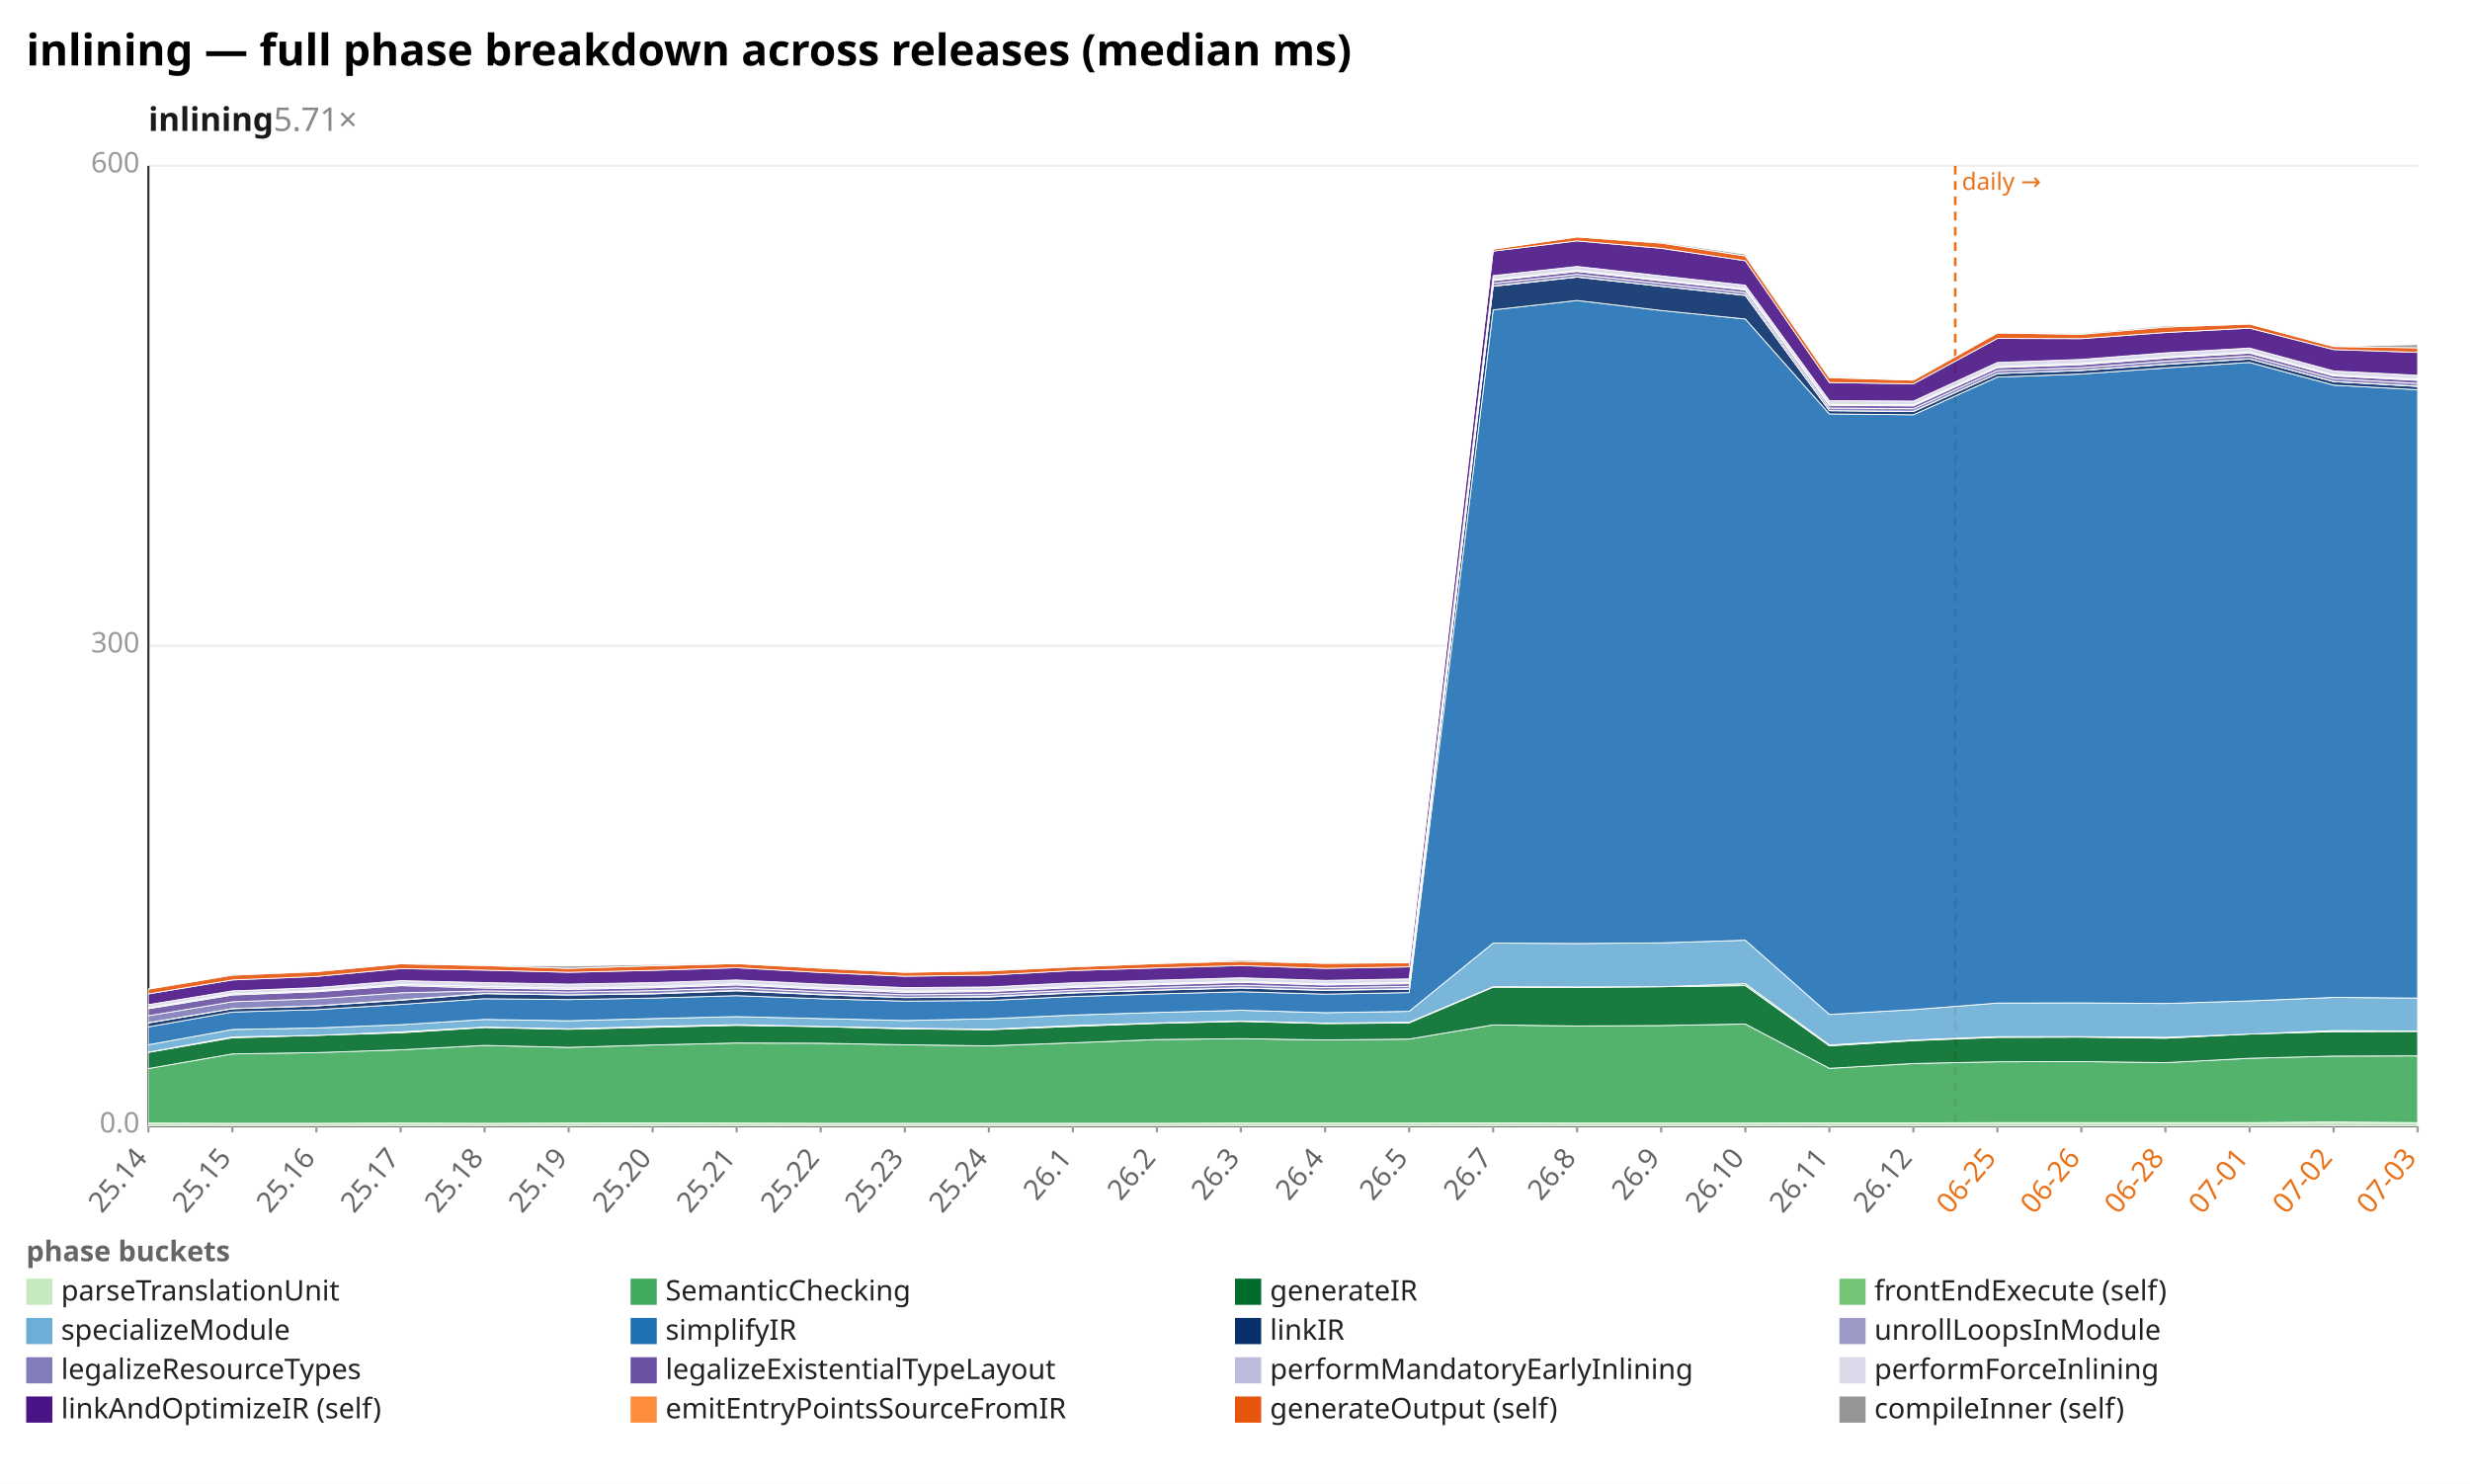
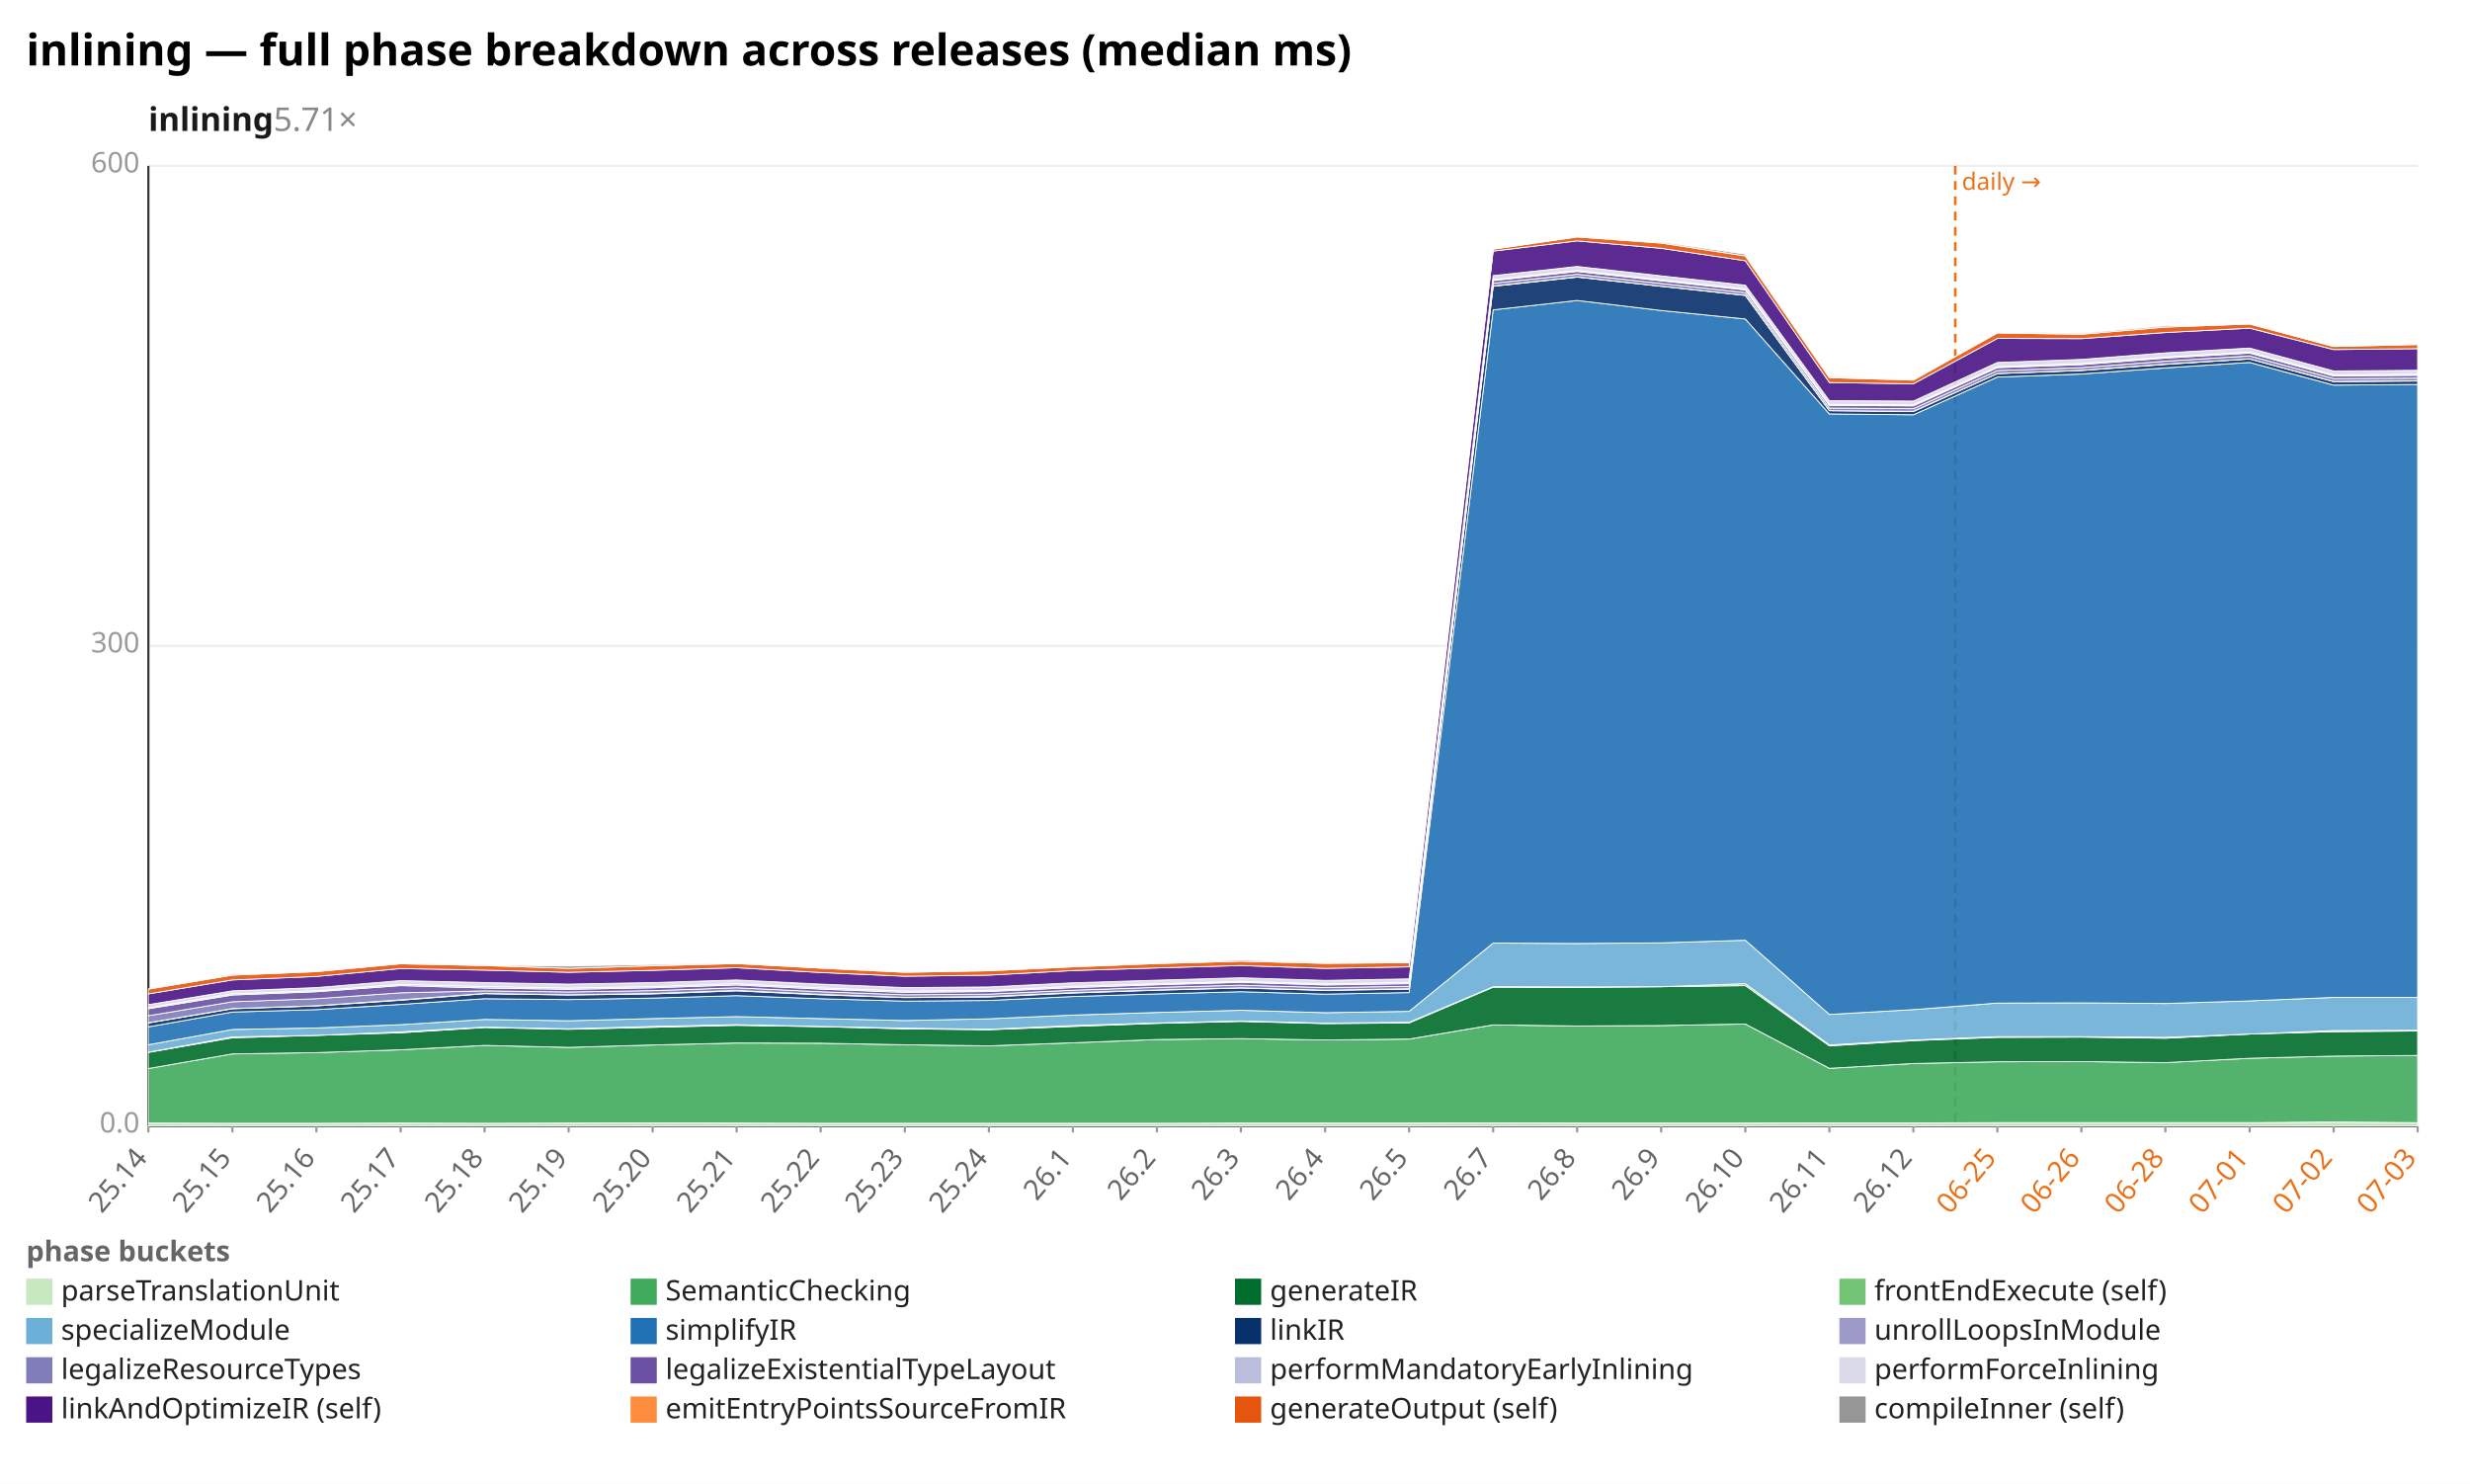
<svg xmlns="http://www.w3.org/2000/svg" width="1132" height="680" viewBox="0 0 1132 680" preserveAspectRatio="xMidYMid meet" font-family="sans-serif" font-size="13">
  <rect width="1132" height="680" fill="white" />
  <text x="12" y="30" font-size="20" font-weight="bold">inlining — full phase breakdown across releases (median ms)</text>
  <text x="68" y="60" font-size="15" font-weight="600" fill="#1a1a1a">inlining<tspan fill="#888" font-weight="400" text-decoration="none">  5.71×</tspan>
  </text>
  <line x1="68.0" y1="516.0" x2="1108.0" y2="516.0" stroke="#eee" />
  <text x="64.0" y="519.0" text-anchor="end" fill="#999">0.0</text>
  <line x1="68.0" y1="296.0" x2="1108.0" y2="296.0" stroke="#eee" />
  <text x="64.0" y="299.0" text-anchor="end" fill="#999">300</text>
  <line x1="68.0" y1="76.0" x2="1108.0" y2="76.0" stroke="#eee" />
  <text x="64.0" y="79.0" text-anchor="end" fill="#999">600</text>
  <line x1="68.0" y1="76.0" x2="68.0" y2="516.0" stroke="#333" />
  <line x1="68.0" y1="516.0" x2="1108.0" y2="516.0" stroke="#333" />
  <line x1="896.1" y1="76.0" x2="896.1" y2="516.0" stroke="#e8731a" stroke-width="1.2" stroke-dasharray="4 3" />
  <text x="899.1" y="87.0" fill="#e8731a" font-size="11">daily →</text>
  <line x1="68.0" y1="516.0" x2="68.0" y2="519.0" stroke="#999" />
  <text x="68.0" y="531.0" text-anchor="end" fill="#666" transform="rotate(-50 68.0 531.0)">25.14</text>
  <line x1="106.5" y1="516.0" x2="106.5" y2="519.0" stroke="#999" />
  <text x="106.5" y="531.0" text-anchor="end" fill="#666" transform="rotate(-50 106.5 531.0)">25.15</text>
  <line x1="145.0" y1="516.0" x2="145.0" y2="519.0" stroke="#999" />
  <text x="145.0" y="531.0" text-anchor="end" fill="#666" transform="rotate(-50 145.0 531.0)">25.16</text>
  <line x1="183.6" y1="516.0" x2="183.6" y2="519.0" stroke="#999" />
  <text x="183.6" y="531.0" text-anchor="end" fill="#666" transform="rotate(-50 183.6 531.0)">25.17</text>
  <line x1="222.1" y1="516.0" x2="222.1" y2="519.0" stroke="#999" />
  <text x="222.1" y="531.0" text-anchor="end" fill="#666" transform="rotate(-50 222.1 531.0)">25.18</text>
  <line x1="260.6" y1="516.0" x2="260.6" y2="519.0" stroke="#999" />
  <text x="260.6" y="531.0" text-anchor="end" fill="#666" transform="rotate(-50 260.6 531.0)">25.19</text>
  <line x1="299.1" y1="516.0" x2="299.1" y2="519.0" stroke="#999" />
  <text x="299.1" y="531.0" text-anchor="end" fill="#666" transform="rotate(-50 299.1 531.0)">25.20</text>
  <line x1="337.6" y1="516.0" x2="337.6" y2="519.0" stroke="#999" />
  <text x="337.6" y="531.0" text-anchor="end" fill="#666" transform="rotate(-50 337.6 531.0)">25.21</text>
  <line x1="376.1" y1="516.0" x2="376.1" y2="519.0" stroke="#999" />
  <text x="376.1" y="531.0" text-anchor="end" fill="#666" transform="rotate(-50 376.1 531.0)">25.22</text>
  <line x1="414.7" y1="516.0" x2="414.7" y2="519.0" stroke="#999" />
  <text x="414.7" y="531.0" text-anchor="end" fill="#666" transform="rotate(-50 414.7 531.0)">25.23</text>
  <line x1="453.2" y1="516.0" x2="453.2" y2="519.0" stroke="#999" />
  <text x="453.2" y="531.0" text-anchor="end" fill="#666" transform="rotate(-50 453.2 531.0)">25.24</text>
  <line x1="491.7" y1="516.0" x2="491.7" y2="519.0" stroke="#999" />
  <text x="491.7" y="531.0" text-anchor="end" fill="#666" transform="rotate(-50 491.7 531.0)">26.1</text>
  <line x1="530.2" y1="516.0" x2="530.2" y2="519.0" stroke="#999" />
  <text x="530.2" y="531.0" text-anchor="end" fill="#666" transform="rotate(-50 530.2 531.0)">26.2</text>
  <line x1="568.7" y1="516.0" x2="568.7" y2="519.0" stroke="#999" />
  <text x="568.7" y="531.0" text-anchor="end" fill="#666" transform="rotate(-50 568.7 531.0)">26.3</text>
  <line x1="607.3" y1="516.0" x2="607.3" y2="519.0" stroke="#999" />
  <text x="607.3" y="531.0" text-anchor="end" fill="#666" transform="rotate(-50 607.3 531.0)">26.4</text>
  <line x1="645.8" y1="516.0" x2="645.8" y2="519.0" stroke="#999" />
  <text x="645.8" y="531.0" text-anchor="end" fill="#666" transform="rotate(-50 645.8 531.0)">26.5</text>
  <line x1="684.3" y1="516.0" x2="684.3" y2="519.0" stroke="#999" />
  <text x="684.3" y="531.0" text-anchor="end" fill="#666" transform="rotate(-50 684.3 531.0)">26.7</text>
  <line x1="722.8" y1="516.0" x2="722.8" y2="519.0" stroke="#999" />
  <text x="722.8" y="531.0" text-anchor="end" fill="#666" transform="rotate(-50 722.8 531.0)">26.8</text>
  <line x1="761.3" y1="516.0" x2="761.3" y2="519.0" stroke="#999" />
  <text x="761.3" y="531.0" text-anchor="end" fill="#666" transform="rotate(-50 761.3 531.0)">26.9</text>
  <line x1="799.9" y1="516.0" x2="799.9" y2="519.0" stroke="#999" />
  <text x="799.9" y="531.0" text-anchor="end" fill="#666" transform="rotate(-50 799.9 531.0)">26.10</text>
  <line x1="838.4" y1="516.0" x2="838.4" y2="519.0" stroke="#999" />
  <text x="838.4" y="531.0" text-anchor="end" fill="#666" transform="rotate(-50 838.4 531.0)">26.11</text>
  <line x1="876.9" y1="516.0" x2="876.9" y2="519.0" stroke="#999" />
  <text x="876.9" y="531.0" text-anchor="end" fill="#666" transform="rotate(-50 876.9 531.0)">26.12</text>
  <line x1="915.4" y1="516.0" x2="915.4" y2="519.0" stroke="#999" />
  <text x="915.4" y="531.0" text-anchor="end" fill="#e8731a" transform="rotate(-50 915.4 531.0)">06-25</text>
  <line x1="953.9" y1="516.0" x2="953.9" y2="519.0" stroke="#999" />
  <text x="953.9" y="531.0" text-anchor="end" fill="#e8731a" transform="rotate(-50 953.9 531.0)">06-26</text>
  <line x1="992.4" y1="516.0" x2="992.4" y2="519.0" stroke="#999" />
  <text x="992.4" y="531.0" text-anchor="end" fill="#e8731a" transform="rotate(-50 992.4 531.0)">06-28</text>
  <line x1="1031.0" y1="516.0" x2="1031.0" y2="519.0" stroke="#999" />
  <text x="1031.0" y="531.0" text-anchor="end" fill="#e8731a" transform="rotate(-50 1031.0 531.0)">07-01</text>
  <line x1="1069.5" y1="516.0" x2="1069.5" y2="519.0" stroke="#999" />
  <text x="1069.5" y="531.0" text-anchor="end" fill="#e8731a" transform="rotate(-50 1069.5 531.0)">07-02</text>
  <line x1="1108.0" y1="516.0" x2="1108.0" y2="519.0" stroke="#999" />
  <text x="1108.0" y="531.0" text-anchor="end" fill="#e8731a" transform="rotate(-50 1108.0 531.0)">07-03</text>
  <polygon points="68.0,514.7 106.5,514.8 145.0,514.8 183.6,514.7 222.1,514.8 260.6,514.7 299.1,514.6 337.6,514.7 376.1,514.8 414.7,514.8 453.2,514.8 491.7,514.8 530.2,514.8 568.7,514.7 607.3,514.7 645.8,514.7 684.3,514.6 722.8,514.7 761.3,514.7 799.9,514.7 838.4,514.6 876.9,514.6 915.4,514.5 953.9,514.5 992.4,514.5 1031.0,514.5 1069.5,514.2 1108.0,514.5 1108.0,516.0 1069.5,516.0 1031.0,516.0 992.4,516.0 953.9,516.0 915.4,516.0 876.9,516.0 838.4,516.0 799.9,516.0 761.3,516.0 722.8,516.0 684.3,516.0 645.8,516.0 607.3,516.0 568.7,516.0 530.2,516.0 491.7,516.0 453.2,516.0 414.7,516.0 376.1,516.0 337.6,516.0 299.1,516.0 260.6,516.0 222.1,516.0 183.6,516.0 145.0,516.0 106.5,516.0 68.0,516.0" fill="#c7e9c0" fill-opacity="0.9" stroke="#fff" stroke-width="0.4" />
-   <polygon points="68.0,489.7 106.5,483.0 145.0,482.4 183.6,481.1 222.1,479.1 260.6,480.0 299.1,478.9 337.6,478.0 376.1,478.1 414.7,478.8 453.2,479.3 491.7,477.9 530.2,476.4 568.7,476.0 607.3,476.6 645.8,476.2 684.3,469.7 722.8,470.2 761.3,470.0 799.9,469.3 838.4,489.6 876.9,487.4 915.4,486.6 953.9,486.5 992.4,487.0 1031.0,485.0 1069.5,484.0 1108.0,483.9 1108.0,514.5 1069.5,514.2 1031.0,514.5 992.4,514.5 953.9,514.5 915.4,514.5 876.9,514.6 838.4,514.6 799.9,514.7 761.3,514.7 722.8,514.7 684.3,514.6 645.8,514.7 607.3,514.7 568.7,514.7 530.2,514.8 491.7,514.8 453.2,514.8 414.7,514.8 376.1,514.8 337.6,514.7 299.1,514.6 260.6,514.7 222.1,514.8 183.6,514.7 145.0,514.8 106.5,514.8 68.0,514.7" fill="#41ab5d" fill-opacity="0.9" stroke="#fff" stroke-width="0.4" />
-   <polygon points="68.0,482.3 106.5,475.6 145.0,474.5 183.6,473.3 222.1,470.9 260.6,471.7 299.1,470.8 337.6,469.9 376.1,470.5 414.7,471.5 453.2,471.9 491.7,470.4 530.2,469.0 568.7,468.1 607.3,469.1 645.8,468.8 684.3,452.4 722.8,452.5 761.3,452.2 799.9,451.7 838.4,479.3 876.9,476.9 915.4,475.4 953.9,475.3 992.4,475.8 1031.0,473.9 1069.5,472.8 1108.0,472.7 1108.0,483.9 1069.5,484.0 1031.0,485.0 992.4,487.0 953.9,486.5 915.4,486.6 876.9,487.4 838.4,489.6 799.9,469.3 761.3,470.0 722.8,470.2 684.3,469.7 645.8,476.2 607.3,476.6 568.7,476.0 530.2,476.4 491.7,477.9 453.2,479.3 414.7,478.8 376.1,478.1 337.6,478.0 299.1,478.9 260.6,480.0 222.1,479.1 183.6,481.1 145.0,482.4 106.5,483.0 68.0,489.7" fill="#006d2c" fill-opacity="0.9" stroke="#fff" stroke-width="0.4" />
-   <polygon points="68.0,482.2 106.5,475.2 145.0,474.5 183.6,472.9 222.1,470.7 260.6,471.5 299.1,470.4 337.6,469.6 376.1,470.4 414.7,471.2 453.2,471.7 491.7,470.0 530.2,468.8 568.7,467.9 607.3,468.9 645.8,468.5 684.3,452.2 722.8,452.3 761.3,452.2 799.9,450.8 838.4,478.9 876.9,476.6 915.4,475.1 953.9,475.1 992.4,475.4 1031.0,473.9 1069.5,472.3 1108.0,472.5 1108.0,472.7 1069.5,472.8 1031.0,473.9 992.4,475.8 953.9,475.3 915.4,475.4 876.9,476.9 838.4,479.3 799.9,451.7 761.3,452.2 722.8,452.5 684.3,452.4 645.8,468.8 607.3,469.1 568.7,468.1 530.2,469.0 491.7,470.4 453.2,471.9 414.7,471.5 376.1,470.5 337.6,469.9 299.1,470.8 260.6,471.7 222.1,470.9 183.6,473.3 145.0,474.5 106.5,475.6 68.0,482.3" fill="#74c476" fill-opacity="0.9" stroke="#fff" stroke-width="0.4" />
-   <polygon points="68.0,478.8 106.5,471.8 145.0,471.1 183.6,469.6 222.1,467.2 260.6,467.8 299.1,466.8 337.6,465.9 376.1,466.8 414.7,467.7 453.2,466.9 491.7,465.2 530.2,464.0 568.7,463.0 607.3,464.1 645.8,463.5 684.3,432.2 722.8,432.4 761.3,432.1 799.9,430.9 838.4,464.9 876.9,462.7 915.4,459.7 953.9,459.6 992.4,459.9 1031.0,458.7 1069.5,457.1 1108.0,457.4 1108.0,472.5 1069.5,472.3 1031.0,473.9 992.4,475.4 953.9,475.1 915.4,475.1 876.9,476.6 838.4,478.9 799.9,450.8 761.3,452.2 722.8,452.3 684.3,452.2 645.8,468.5 607.3,468.9 568.7,467.9 530.2,468.8 491.7,470.0 453.2,471.7 414.7,471.2 376.1,470.4 337.6,469.6 299.1,470.4 260.6,471.5 222.1,470.7 183.6,472.9 145.0,474.5 106.5,475.2 68.0,482.2" fill="#6baed6" fill-opacity="0.9" stroke="#fff" stroke-width="0.4" />
-   <polygon points="68.0,470.6 106.5,463.8 145.0,462.7 183.6,460.3 222.1,457.7 260.6,458.1 299.1,457.4 337.6,456.3 376.1,457.7 414.7,458.8 453.2,458.5 491.7,456.7 530.2,455.5 568.7,454.5 607.3,455.6 645.8,454.9 684.3,142.0 722.8,137.7 761.3,142.3 799.9,146.2 838.4,189.7 876.9,190.1 915.4,172.8 953.9,171.4 992.4,168.6 1031.0,166.1 1069.5,176.5 1108.0,178.6 1108.0,457.4 1069.5,457.1 1031.0,458.7 992.4,459.9 953.9,459.6 915.4,459.7 876.9,462.7 838.4,464.9 799.9,430.9 761.3,432.1 722.8,432.4 684.3,432.2 645.8,463.5 607.3,464.1 568.7,463.0 530.2,464.0 491.7,465.2 453.2,466.9 414.7,467.7 376.1,466.8 337.6,465.9 299.1,466.8 260.6,467.8 222.1,467.2 183.6,469.6 145.0,471.1 106.5,471.8 68.0,478.8" fill="#2171b5" fill-opacity="0.9" stroke="#fff" stroke-width="0.4" />
-   <polygon points="68.0,468.8 106.5,462.3 145.0,461.0 183.6,458.4 222.1,455.4 260.6,456.0 299.1,455.5 337.6,454.1 376.1,455.9 414.7,457.2 453.2,456.9 491.7,455.1 530.2,453.8 568.7,452.8 607.3,453.9 645.8,453.3 684.3,131.2 722.8,127.0 761.3,131.2 799.9,135.4 838.4,188.2 876.9,188.6 915.4,171.2 953.9,169.8 992.4,167.0 1031.0,164.5 1069.5,174.9 1108.0,177.1 1108.0,178.6 1069.5,176.5 1031.0,166.1 992.4,168.6 953.9,171.4 915.4,172.8 876.9,190.1 838.4,189.7 799.9,146.2 761.3,142.3 722.8,137.7 684.3,142.0 645.8,454.9 607.3,455.6 568.7,454.5 530.2,455.5 491.7,456.7 453.2,458.5 414.7,458.8 376.1,457.7 337.6,456.3 299.1,457.4 260.6,458.1 222.1,457.7 183.6,460.3 145.0,462.7 106.5,463.8 68.0,470.6" fill="#08306b" fill-opacity="0.9" stroke="#fff" stroke-width="0.4" />
-   <polygon points="68.0,468.7 106.5,462.2 145.0,460.9 183.6,458.2 222.1,455.3 260.6,455.9 299.1,455.3 337.6,453.9 376.1,455.7 414.7,457.1 453.2,456.7 491.7,454.9 530.2,453.7 568.7,452.7 607.3,453.8 645.8,453.1 684.3,131.1 722.8,126.9 761.3,131.2 799.9,135.3 838.4,188.2 876.9,188.5 915.4,171.2 953.9,169.7 992.4,166.9 1031.0,164.5 1069.5,174.8 1108.0,177.0 1108.0,177.1 1069.5,174.9 1031.0,164.5 992.4,167.0 953.9,169.8 915.4,171.2 876.9,188.6 838.4,188.2 799.9,135.4 761.3,131.2 722.8,127.0 684.3,131.2 645.8,453.3 607.3,453.9 568.7,452.8 530.2,453.8 491.7,455.1 453.2,456.9 414.7,457.2 376.1,455.9 337.6,454.1 299.1,455.5 260.6,456.0 222.1,455.4 183.6,458.4 145.0,461.0 106.5,462.3 68.0,468.8" fill="#9e9ac8" fill-opacity="0.9" stroke="#fff" stroke-width="0.4" />
-   <polygon points="68.0,465.5 106.5,459.1 145.0,457.7 183.6,455.0 222.1,454.1 260.6,454.6 299.1,454.0 337.6,452.7 376.1,454.5 414.7,455.9 453.2,455.6 491.7,453.8 530.2,452.5 568.7,451.5 607.3,452.6 645.8,452.0 684.3,129.8 722.8,125.7 761.3,129.9 799.9,134.1 838.4,187.0 876.9,187.3 915.4,169.8 953.9,168.5 992.4,165.5 1031.0,163.1 1069.5,173.5 1108.0,175.7 1108.0,177.0 1069.5,174.8 1031.0,164.5 992.4,166.9 953.9,169.7 915.4,171.2 876.9,188.5 838.4,188.2 799.9,135.3 761.3,131.2 722.8,126.9 684.3,131.1 645.8,453.1 607.3,453.8 568.7,452.7 530.2,453.7 491.7,454.9 453.2,456.7 414.7,457.1 376.1,455.7 337.6,453.9 299.1,455.3 260.6,455.9 222.1,455.3 183.6,458.2 145.0,460.9 106.5,462.2 68.0,468.7" fill="#807dba" fill-opacity="0.9" stroke="#fff" stroke-width="0.4" />
-   <polygon points="68.0,462.3 106.5,456.0 145.0,454.5 183.6,451.7 222.1,452.8 260.6,453.4 299.1,452.7 337.6,451.4 376.1,453.3 414.7,454.8 453.2,454.4 491.7,452.6 530.2,451.3 568.7,450.2 607.3,451.4 645.8,450.8 684.3,128.6 722.8,124.4 761.3,128.7 799.9,132.9 838.4,185.8 876.9,186.0 915.4,168.5 953.9,167.1 992.4,164.1 1031.0,161.8 1069.5,172.3 1108.0,174.3 1108.0,175.7 1069.5,173.5 1031.0,163.1 992.4,165.5 953.9,168.5 915.4,169.8 876.9,187.3 838.4,187.0 799.9,134.1 761.3,129.9 722.8,125.7 684.3,129.8 645.8,452.0 607.3,452.6 568.7,451.5 530.2,452.5 491.7,453.8 453.2,455.6 414.7,455.9 376.1,454.5 337.6,452.7 299.1,454.0 260.6,454.6 222.1,454.1 183.6,455.0 145.0,457.7 106.5,459.1 68.0,465.5" fill="#6a51a3" fill-opacity="0.9" stroke="#fff" stroke-width="0.4" />
-   <polygon points="68.0,461.8 106.5,455.4 145.0,454.0 183.6,451.1 222.1,452.1 260.6,452.8 299.1,452.1 337.6,450.8 376.1,452.7 414.7,454.2 453.2,453.9 491.7,452.0 530.2,450.8 568.7,449.7 607.3,450.9 645.8,450.2 684.3,128.1 722.8,123.9 761.3,128.2 799.9,132.4 838.4,185.3 876.9,185.5 915.4,168.0 953.9,166.6 992.4,163.6 1031.0,161.3 1069.5,171.8 1108.0,173.8 1108.0,174.3 1069.5,172.3 1031.0,161.8 992.4,164.1 953.9,167.1 915.4,168.5 876.9,186.0 838.4,185.8 799.9,132.9 761.3,128.7 722.8,124.4 684.3,128.6 645.8,450.8 607.3,451.4 568.7,450.2 530.2,451.3 491.7,452.6 453.2,454.4 414.7,454.8 376.1,453.3 337.6,451.4 299.1,452.7 260.6,453.4 222.1,452.8 183.6,451.7 145.0,454.5 106.5,456.0 68.0,462.3" fill="#bcbddc" fill-opacity="0.9" stroke="#fff" stroke-width="0.4" />
-   <polygon points="68.0,460.4 106.5,454.1 145.0,452.6 183.6,449.4 222.1,450.3 260.6,451.0 299.1,450.3 337.6,449.1 376.1,451.0 414.7,452.6 453.2,452.3 491.7,450.4 530.2,449.2 568.7,448.1 607.3,449.3 645.8,448.6 684.3,126.3 722.8,122.1 761.3,126.4 799.9,130.7 838.4,183.6 876.9,183.8 915.4,166.1 953.9,164.7 992.4,161.7 1031.0,159.5 1069.5,170.0 1108.0,172.0 1108.0,173.8 1069.5,171.8 1031.0,161.3 992.4,163.6 953.9,166.6 915.4,168.0 876.9,185.5 838.4,185.3 799.9,132.4 761.3,128.2 722.8,123.9 684.3,128.1 645.8,450.2 607.3,450.9 568.7,449.7 530.2,450.8 491.7,452.0 453.2,453.9 414.7,454.2 376.1,452.7 337.6,450.8 299.1,452.1 260.6,452.8 222.1,452.1 183.6,451.1 145.0,454.0 106.5,455.4 68.0,461.8" fill="#dadaeb" fill-opacity="0.9" stroke="#fff" stroke-width="0.4" />
-   <polygon points="68.0,455.5 106.5,449.1 145.0,447.5 183.6,443.9 222.1,444.6 260.6,445.6 299.1,444.7 337.6,443.5 376.1,445.7 414.7,447.4 453.2,446.9 491.7,444.8 530.2,443.6 568.7,442.5 607.3,443.8 645.8,443.1 684.3,115.1 722.8,110.4 761.3,113.8 799.9,119.5 838.4,175.3 876.9,175.9 915.4,155.1 953.9,155.2 992.4,152.4 1031.0,150.4 1069.5,160.2 1108.0,161.5 1108.0,172.0 1069.5,170.0 1031.0,159.5 992.4,161.7 953.9,164.7 915.4,166.1 876.9,183.8 838.4,183.6 799.9,130.7 761.3,126.4 722.8,122.1 684.3,126.3 645.8,448.6 607.3,449.3 568.7,448.1 530.2,449.2 491.7,450.4 453.2,452.3 414.7,452.6 376.1,451.0 337.6,449.1 299.1,450.3 260.6,451.0 222.1,450.3 183.6,449.4 145.0,452.6 106.5,454.1 68.0,460.4" fill="#4a1486" fill-opacity="0.9" stroke="#fff" stroke-width="0.4" />
-   <polygon points="68.0,453.3 106.5,446.9 145.0,445.3 183.6,441.7 222.1,442.5 260.6,443.8 299.1,442.6 337.6,441.6 376.1,443.7 414.7,445.6 453.2,444.9 491.7,443.1 530.2,441.6 568.7,440.5 607.3,441.5 645.8,441.2 684.3,114.2 722.8,108.6 761.3,111.4 799.9,117.3 838.4,173.1 876.9,174.2 915.4,152.6 953.9,153.2 992.4,149.9 1031.0,148.5 1069.5,158.8 1108.0,159.4 1108.0,161.5 1069.5,160.2 1031.0,150.4 992.4,152.4 953.9,155.2 915.4,155.1 876.9,175.9 838.4,175.3 799.9,119.5 761.3,113.8 722.8,110.4 684.3,115.1 645.8,443.1 607.3,443.8 568.7,442.5 530.2,443.6 491.7,444.8 453.2,446.9 414.7,447.4 376.1,445.7 337.6,443.5 299.1,444.7 260.6,445.6 222.1,444.6 183.6,443.9 145.0,447.5 106.5,449.1 68.0,455.5" fill="#e6550d" fill-opacity="0.9" stroke="#fff" stroke-width="0.4" />
-   <polygon points="68.0,453.3 106.5,446.4 145.0,445.3 183.6,441.6 222.1,442.3 260.6,442.7 299.1,442.0 337.6,441.6 376.1,443.5 414.7,445.4 453.2,444.7 491.7,442.8 530.2,441.5 568.7,439.9 607.3,441.3 645.8,441.2 684.3,114.2 722.8,108.6 761.3,110.9 799.9,116.5 838.4,172.9 876.9,174.2 915.4,152.3 953.9,152.7 992.4,149.3 1031.0,148.5 1069.5,158.8 1108.0,157.9 1108.0,159.4 1069.5,158.8 1031.0,148.5 992.4,149.9 953.9,153.2 915.4,152.6 876.9,174.2 838.4,173.1 799.9,117.3 761.3,111.4 722.8,108.6 684.3,114.2 645.8,441.2 607.3,441.5 568.7,440.5 530.2,441.6 491.7,443.1 453.2,444.9 414.7,445.6 376.1,443.7 337.6,441.6 299.1,442.6 260.6,443.8 222.1,442.5 183.6,441.7 145.0,445.3 106.5,446.9 68.0,453.3" fill="#969696" fill-opacity="0.9" stroke="#fff" stroke-width="0.4" />
+   <polygon points="68.0,489.7 106.5,483.0 145.0,482.4 183.6,481.1 222.1,479.1 260.6,480.0 299.1,478.9 337.6,478.0 376.1,478.1 414.7,478.8 453.2,479.3 491.7,477.9 530.2,476.4 568.7,476.0 607.3,476.6 645.8,476.2 684.3,469.7 722.8,470.2 761.3,470.0 799.9,469.3 838.4,489.6 876.9,487.4 915.4,486.6 953.9,486.5 992.4,487.0 1031.0,485.0 1069.5,484.0 1108.0,483.7 1108.0,514.5 1069.5,514.2 1031.0,514.5 992.4,514.5 953.9,514.5 915.4,514.5 876.9,514.6 838.4,514.6 799.9,514.7 761.3,514.7 722.8,514.7 684.3,514.6 645.8,514.7 607.3,514.7 568.7,514.7 530.2,514.8 491.7,514.8 453.2,514.8 414.7,514.8 376.1,514.8 337.6,514.7 299.1,514.6 260.6,514.7 222.1,514.8 183.6,514.7 145.0,514.8 106.5,514.8 68.0,514.7" fill="#41ab5d" fill-opacity="0.9" stroke="#fff" stroke-width="0.4" />
+   <polygon points="68.0,482.3 106.5,475.6 145.0,474.5 183.6,473.3 222.1,470.9 260.6,471.7 299.1,470.8 337.6,469.9 376.1,470.5 414.7,471.5 453.2,471.9 491.7,470.4 530.2,469.0 568.7,468.1 607.3,469.1 645.8,468.8 684.3,452.4 722.8,452.5 761.3,452.2 799.9,451.7 838.4,479.3 876.9,476.9 915.4,475.4 953.9,475.3 992.4,475.8 1031.0,473.9 1069.5,472.8 1108.0,472.5 1108.0,483.7 1069.5,484.0 1031.0,485.0 992.4,487.0 953.9,486.5 915.4,486.6 876.9,487.4 838.4,489.6 799.9,469.3 761.3,470.0 722.8,470.2 684.3,469.7 645.8,476.2 607.3,476.6 568.7,476.0 530.2,476.4 491.7,477.9 453.2,479.3 414.7,478.8 376.1,478.1 337.6,478.0 299.1,478.9 260.6,480.0 222.1,479.1 183.6,481.1 145.0,482.4 106.5,483.0 68.0,489.7" fill="#006d2c" fill-opacity="0.9" stroke="#fff" stroke-width="0.4" />
+   <polygon points="68.0,482.2 106.5,475.2 145.0,474.5 183.6,472.9 222.1,470.7 260.6,471.5 299.1,470.4 337.6,469.6 376.1,470.4 414.7,471.2 453.2,471.7 491.7,470.0 530.2,468.8 568.7,467.9 607.3,468.9 645.8,468.5 684.3,452.2 722.8,452.3 761.3,452.2 799.9,450.8 838.4,478.9 876.9,476.6 915.4,475.1 953.9,475.1 992.4,475.4 1031.0,473.9 1069.5,472.3 1108.0,472.2 1108.0,472.5 1069.5,472.8 1031.0,473.9 992.4,475.8 953.9,475.3 915.4,475.4 876.9,476.9 838.4,479.3 799.9,451.7 761.3,452.2 722.8,452.5 684.3,452.4 645.8,468.8 607.3,469.1 568.7,468.1 530.2,469.0 491.7,470.4 453.2,471.9 414.7,471.5 376.1,470.5 337.6,469.9 299.1,470.8 260.6,471.7 222.1,470.9 183.6,473.3 145.0,474.5 106.5,475.6 68.0,482.3" fill="#74c476" fill-opacity="0.9" stroke="#fff" stroke-width="0.4" />
+   <polygon points="68.0,478.8 106.5,471.8 145.0,471.1 183.6,469.6 222.1,467.2 260.6,467.8 299.1,466.8 337.6,465.9 376.1,466.8 414.7,467.7 453.2,466.9 491.7,465.2 530.2,464.0 568.7,463.0 607.3,464.1 645.8,463.5 684.3,432.2 722.8,432.4 761.3,432.1 799.9,430.9 838.4,464.9 876.9,462.7 915.4,459.7 953.9,459.6 992.4,459.9 1031.0,458.7 1069.5,457.1 1108.0,457.1 1108.0,472.2 1069.5,472.3 1031.0,473.9 992.4,475.4 953.9,475.1 915.4,475.1 876.9,476.6 838.4,478.9 799.9,450.8 761.3,452.2 722.8,452.3 684.3,452.2 645.8,468.5 607.3,468.9 568.7,467.9 530.2,468.8 491.7,470.0 453.2,471.7 414.7,471.2 376.1,470.4 337.6,469.6 299.1,470.4 260.6,471.5 222.1,470.7 183.6,472.9 145.0,474.5 106.5,475.2 68.0,482.2" fill="#6baed6" fill-opacity="0.9" stroke="#fff" stroke-width="0.4" />
+   <polygon points="68.0,470.6 106.5,463.8 145.0,462.7 183.6,460.3 222.1,457.7 260.6,458.1 299.1,457.4 337.6,456.3 376.1,457.7 414.7,458.8 453.2,458.5 491.7,456.7 530.2,455.5 568.7,454.5 607.3,455.6 645.8,454.9 684.3,142.0 722.8,137.7 761.3,142.3 799.9,146.2 838.4,189.7 876.9,190.1 915.4,172.8 953.9,171.4 992.4,168.6 1031.0,166.1 1069.5,176.5 1108.0,176.2 1108.0,457.1 1069.5,457.1 1031.0,458.7 992.4,459.9 953.9,459.6 915.4,459.7 876.9,462.7 838.4,464.9 799.9,430.9 761.3,432.1 722.8,432.4 684.3,432.2 645.8,463.5 607.3,464.1 568.7,463.0 530.2,464.0 491.7,465.2 453.2,466.9 414.7,467.7 376.1,466.8 337.6,465.9 299.1,466.8 260.6,467.8 222.1,467.2 183.6,469.6 145.0,471.1 106.5,471.8 68.0,478.8" fill="#2171b5" fill-opacity="0.9" stroke="#fff" stroke-width="0.4" />
+   <polygon points="68.0,468.8 106.5,462.3 145.0,461.0 183.6,458.4 222.1,455.4 260.6,456.0 299.1,455.5 337.6,454.1 376.1,455.9 414.7,457.2 453.2,456.9 491.7,455.1 530.2,453.8 568.7,452.8 607.3,453.9 645.8,453.3 684.3,131.2 722.8,127.0 761.3,131.2 799.9,135.4 838.4,188.2 876.9,188.6 915.4,171.2 953.9,169.8 992.4,167.0 1031.0,164.5 1069.5,174.9 1108.0,174.6 1108.0,176.2 1069.5,176.5 1031.0,166.1 992.4,168.6 953.9,171.4 915.4,172.8 876.9,190.1 838.4,189.7 799.9,146.2 761.3,142.3 722.8,137.7 684.3,142.0 645.8,454.9 607.3,455.6 568.7,454.5 530.2,455.5 491.7,456.7 453.2,458.5 414.7,458.8 376.1,457.7 337.6,456.3 299.1,457.4 260.6,458.1 222.1,457.7 183.6,460.3 145.0,462.7 106.5,463.8 68.0,470.6" fill="#08306b" fill-opacity="0.9" stroke="#fff" stroke-width="0.4" />
+   <polygon points="68.0,468.7 106.5,462.2 145.0,460.9 183.6,458.2 222.1,455.3 260.6,455.9 299.1,455.3 337.6,453.9 376.1,455.7 414.7,457.1 453.2,456.7 491.7,454.9 530.2,453.7 568.7,452.7 607.3,453.8 645.8,453.1 684.3,131.1 722.8,126.9 761.3,131.2 799.9,135.3 838.4,188.2 876.9,188.5 915.4,171.2 953.9,169.7 992.4,166.9 1031.0,164.5 1069.5,174.8 1108.0,174.5 1108.0,174.6 1069.5,174.9 1031.0,164.5 992.4,167.0 953.9,169.8 915.4,171.2 876.9,188.6 838.4,188.2 799.9,135.4 761.3,131.2 722.8,127.0 684.3,131.2 645.8,453.3 607.3,453.9 568.7,452.8 530.2,453.8 491.7,455.1 453.2,456.9 414.7,457.2 376.1,455.9 337.6,454.1 299.1,455.5 260.6,456.0 222.1,455.4 183.6,458.4 145.0,461.0 106.5,462.3 68.0,468.8" fill="#9e9ac8" fill-opacity="0.9" stroke="#fff" stroke-width="0.4" />
+   <polygon points="68.0,465.5 106.5,459.1 145.0,457.7 183.6,455.0 222.1,454.1 260.6,454.6 299.1,454.0 337.6,452.7 376.1,454.5 414.7,455.9 453.2,455.6 491.7,453.8 530.2,452.5 568.7,451.5 607.3,452.6 645.8,452.0 684.3,129.8 722.8,125.7 761.3,129.9 799.9,134.1 838.4,187.0 876.9,187.3 915.4,169.8 953.9,168.5 992.4,165.5 1031.0,163.1 1069.5,173.5 1108.0,173.3 1108.0,174.5 1069.5,174.8 1031.0,164.5 992.4,166.9 953.9,169.7 915.4,171.2 876.9,188.5 838.4,188.2 799.9,135.3 761.3,131.2 722.8,126.9 684.3,131.1 645.8,453.1 607.3,453.8 568.7,452.7 530.2,453.7 491.7,454.9 453.2,456.7 414.7,457.1 376.1,455.7 337.6,453.9 299.1,455.3 260.6,455.9 222.1,455.3 183.6,458.2 145.0,460.9 106.5,462.2 68.0,468.7" fill="#807dba" fill-opacity="0.9" stroke="#fff" stroke-width="0.4" />
+   <polygon points="68.0,462.3 106.5,456.0 145.0,454.5 183.6,451.7 222.1,452.8 260.6,453.4 299.1,452.7 337.6,451.4 376.1,453.3 414.7,454.8 453.2,454.4 491.7,452.6 530.2,451.3 568.7,450.2 607.3,451.4 645.8,450.8 684.3,128.6 722.8,124.4 761.3,128.7 799.9,132.9 838.4,185.8 876.9,186.0 915.4,168.5 953.9,167.1 992.4,164.1 1031.0,161.8 1069.5,172.3 1108.0,172.0 1108.0,173.3 1069.5,173.5 1031.0,163.1 992.4,165.5 953.9,168.5 915.4,169.8 876.9,187.3 838.4,187.0 799.9,134.1 761.3,129.9 722.8,125.7 684.3,129.8 645.8,452.0 607.3,452.6 568.7,451.5 530.2,452.5 491.7,453.8 453.2,455.6 414.7,455.9 376.1,454.5 337.6,452.7 299.1,454.0 260.6,454.6 222.1,454.1 183.6,455.0 145.0,457.7 106.5,459.1 68.0,465.5" fill="#6a51a3" fill-opacity="0.9" stroke="#fff" stroke-width="0.4" />
+   <polygon points="68.0,461.8 106.5,455.4 145.0,454.0 183.6,451.1 222.1,452.1 260.6,452.8 299.1,452.1 337.6,450.8 376.1,452.7 414.7,454.2 453.2,453.9 491.7,452.0 530.2,450.8 568.7,449.7 607.3,450.9 645.8,450.2 684.3,128.1 722.8,123.9 761.3,128.2 799.9,132.4 838.4,185.3 876.9,185.5 915.4,168.0 953.9,166.6 992.4,163.6 1031.0,161.3 1069.5,171.8 1108.0,171.5 1108.0,172.0 1069.5,172.3 1031.0,161.8 992.4,164.1 953.9,167.1 915.4,168.5 876.9,186.0 838.4,185.8 799.9,132.9 761.3,128.7 722.8,124.4 684.3,128.6 645.8,450.8 607.3,451.4 568.7,450.2 530.2,451.3 491.7,452.6 453.2,454.4 414.7,454.8 376.1,453.3 337.6,451.4 299.1,452.7 260.6,453.4 222.1,452.8 183.6,451.7 145.0,454.5 106.5,456.0 68.0,462.3" fill="#bcbddc" fill-opacity="0.9" stroke="#fff" stroke-width="0.4" />
+   <polygon points="68.0,460.4 106.5,454.1 145.0,452.6 183.6,449.4 222.1,450.3 260.6,451.0 299.1,450.3 337.6,449.1 376.1,451.0 414.7,452.6 453.2,452.3 491.7,450.4 530.2,449.2 568.7,448.1 607.3,449.3 645.8,448.6 684.3,126.3 722.8,122.1 761.3,126.4 799.9,130.7 838.4,183.6 876.9,183.8 915.4,166.1 953.9,164.7 992.4,161.7 1031.0,159.5 1069.5,170.0 1108.0,169.7 1108.0,171.5 1069.5,171.8 1031.0,161.3 992.4,163.6 953.9,166.6 915.4,168.0 876.9,185.5 838.4,185.3 799.9,132.4 761.3,128.2 722.8,123.9 684.3,128.1 645.8,450.2 607.3,450.9 568.7,449.7 530.2,450.8 491.7,452.0 453.2,453.9 414.7,454.2 376.1,452.7 337.6,450.8 299.1,452.1 260.6,452.8 222.1,452.1 183.6,451.1 145.0,454.0 106.5,455.4 68.0,461.8" fill="#dadaeb" fill-opacity="0.9" stroke="#fff" stroke-width="0.4" />
+   <polygon points="68.0,455.5 106.5,449.1 145.0,447.5 183.6,443.9 222.1,444.6 260.6,445.6 299.1,444.7 337.6,443.5 376.1,445.7 414.7,447.4 453.2,446.9 491.7,444.8 530.2,443.6 568.7,442.5 607.3,443.8 645.8,443.1 684.3,115.1 722.8,110.4 761.3,113.8 799.9,119.5 838.4,175.3 876.9,175.9 915.4,155.1 953.9,155.2 992.4,152.4 1031.0,150.4 1069.5,160.2 1108.0,159.8 1108.0,169.7 1069.5,170.0 1031.0,159.5 992.4,161.7 953.9,164.7 915.4,166.1 876.9,183.8 838.4,183.6 799.9,130.7 761.3,126.4 722.8,122.1 684.3,126.3 645.8,448.6 607.3,449.3 568.7,448.1 530.2,449.2 491.7,450.4 453.2,452.3 414.7,452.6 376.1,451.0 337.6,449.1 299.1,450.3 260.6,451.0 222.1,450.3 183.6,449.4 145.0,452.6 106.5,454.1 68.0,460.4" fill="#4a1486" fill-opacity="0.9" stroke="#fff" stroke-width="0.4" />
+   <polygon points="68.0,453.3 106.5,446.9 145.0,445.3 183.6,441.7 222.1,442.5 260.6,443.8 299.1,442.6 337.6,441.6 376.1,443.7 414.7,445.6 453.2,444.9 491.7,443.1 530.2,441.6 568.7,440.5 607.3,441.5 645.8,441.2 684.3,114.2 722.8,108.6 761.3,111.4 799.9,117.3 838.4,173.1 876.9,174.2 915.4,152.6 953.9,153.2 992.4,149.9 1031.0,148.5 1069.5,158.8 1108.0,157.9 1108.0,159.8 1069.5,160.2 1031.0,150.4 992.4,152.4 953.9,155.2 915.4,155.1 876.9,175.9 838.4,175.3 799.9,119.5 761.3,113.8 722.8,110.4 684.3,115.1 645.8,443.1 607.3,443.8 568.7,442.5 530.2,443.6 491.7,444.8 453.2,446.9 414.7,447.4 376.1,445.7 337.6,443.5 299.1,444.7 260.6,445.6 222.1,444.6 183.6,443.9 145.0,447.5 106.5,449.1 68.0,455.5" fill="#e6550d" fill-opacity="0.9" stroke="#fff" stroke-width="0.4" />
+   <polygon points="68.0,453.3 106.5,446.4 145.0,445.3 183.6,441.6 222.1,442.3 260.6,442.7 299.1,442.0 337.6,441.6 376.1,443.5 414.7,445.4 453.2,444.7 491.7,442.8 530.2,441.5 568.7,439.9 607.3,441.3 645.8,441.2 684.3,114.2 722.8,108.6 761.3,110.9 799.9,116.5 838.4,172.9 876.9,174.2 915.4,152.3 953.9,152.7 992.4,149.3 1031.0,148.5 1069.5,158.8 1108.0,157.9 1108.0,157.9 1069.5,158.8 1031.0,148.5 992.4,149.9 953.9,153.2 915.4,152.6 876.9,174.2 838.4,173.1 799.9,117.3 761.3,111.4 722.8,108.6 684.3,114.2 645.8,441.2 607.3,441.5 568.7,440.5 530.2,441.6 491.7,443.1 453.2,444.9 414.7,445.6 376.1,443.7 337.6,441.6 299.1,442.6 260.6,443.8 222.1,442.5 183.6,441.7 145.0,445.3 106.5,446.9 68.0,453.3" fill="#969696" fill-opacity="0.9" stroke="#fff" stroke-width="0.4" />
  <text x="12" y="578" fill="#666" font-weight="600">phase buckets</text>
  <rect x="12" y="586" width="12" height="12" fill="#c7e9c0" />
  <text x="28" y="596" fill="#222">parseTranslationUnit</text>
  <rect x="289" y="586" width="12" height="12" fill="#41ab5d" />
  <text x="305" y="596" fill="#222">SemanticChecking</text>
  <rect x="566" y="586" width="12" height="12" fill="#006d2c" />
  <text x="582" y="596" fill="#222">generateIR</text>
  <rect x="843" y="586" width="12" height="12" fill="#74c476" />
  <text x="859" y="596" fill="#222">frontEndExecute (self)</text>
  <rect x="12" y="604" width="12" height="12" fill="#6baed6" />
  <text x="28" y="614" fill="#222">specializeModule</text>
  <rect x="289" y="604" width="12" height="12" fill="#2171b5" />
  <text x="305" y="614" fill="#222">simplifyIR</text>
  <rect x="566" y="604" width="12" height="12" fill="#08306b" />
  <text x="582" y="614" fill="#222">linkIR</text>
  <rect x="843" y="604" width="12" height="12" fill="#9e9ac8" />
  <text x="859" y="614" fill="#222">unrollLoopsInModule</text>
  <rect x="12" y="622" width="12" height="12" fill="#807dba" />
  <text x="28" y="632" fill="#222">legalizeResourceTypes</text>
  <rect x="289" y="622" width="12" height="12" fill="#6a51a3" />
  <text x="305" y="632" fill="#222">legalizeExistentialTypeLayout</text>
  <rect x="566" y="622" width="12" height="12" fill="#bcbddc" />
  <text x="582" y="632" fill="#222">performMandatoryEarlyInlining</text>
  <rect x="843" y="622" width="12" height="12" fill="#dadaeb" />
  <text x="859" y="632" fill="#222">performForceInlining</text>
  <rect x="12" y="640" width="12" height="12" fill="#4a1486" />
  <text x="28" y="650" fill="#222">linkAndOptimizeIR (self)</text>
  <rect x="289" y="640" width="12" height="12" fill="#fd8d3c" />
  <text x="305" y="650" fill="#222">emitEntryPointsSourceFromIR</text>
  <rect x="566" y="640" width="12" height="12" fill="#e6550d" />
  <text x="582" y="650" fill="#222">generateOutput (self)</text>
  <rect x="843" y="640" width="12" height="12" fill="#969696" />
  <text x="859" y="650" fill="#222">compileInner (self)</text>
</svg>
